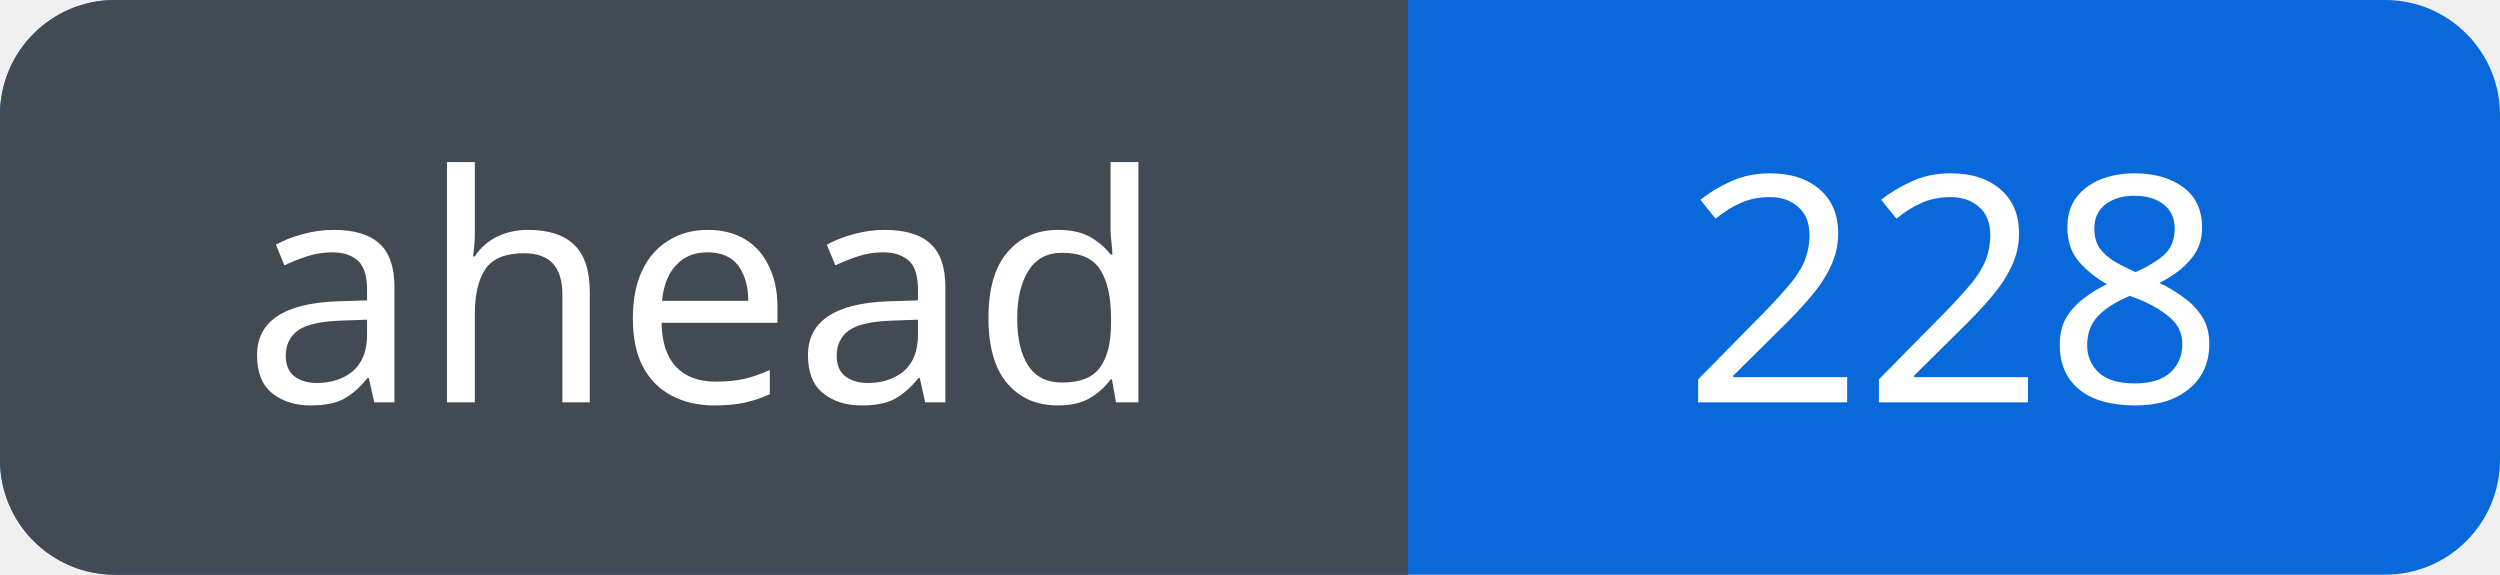
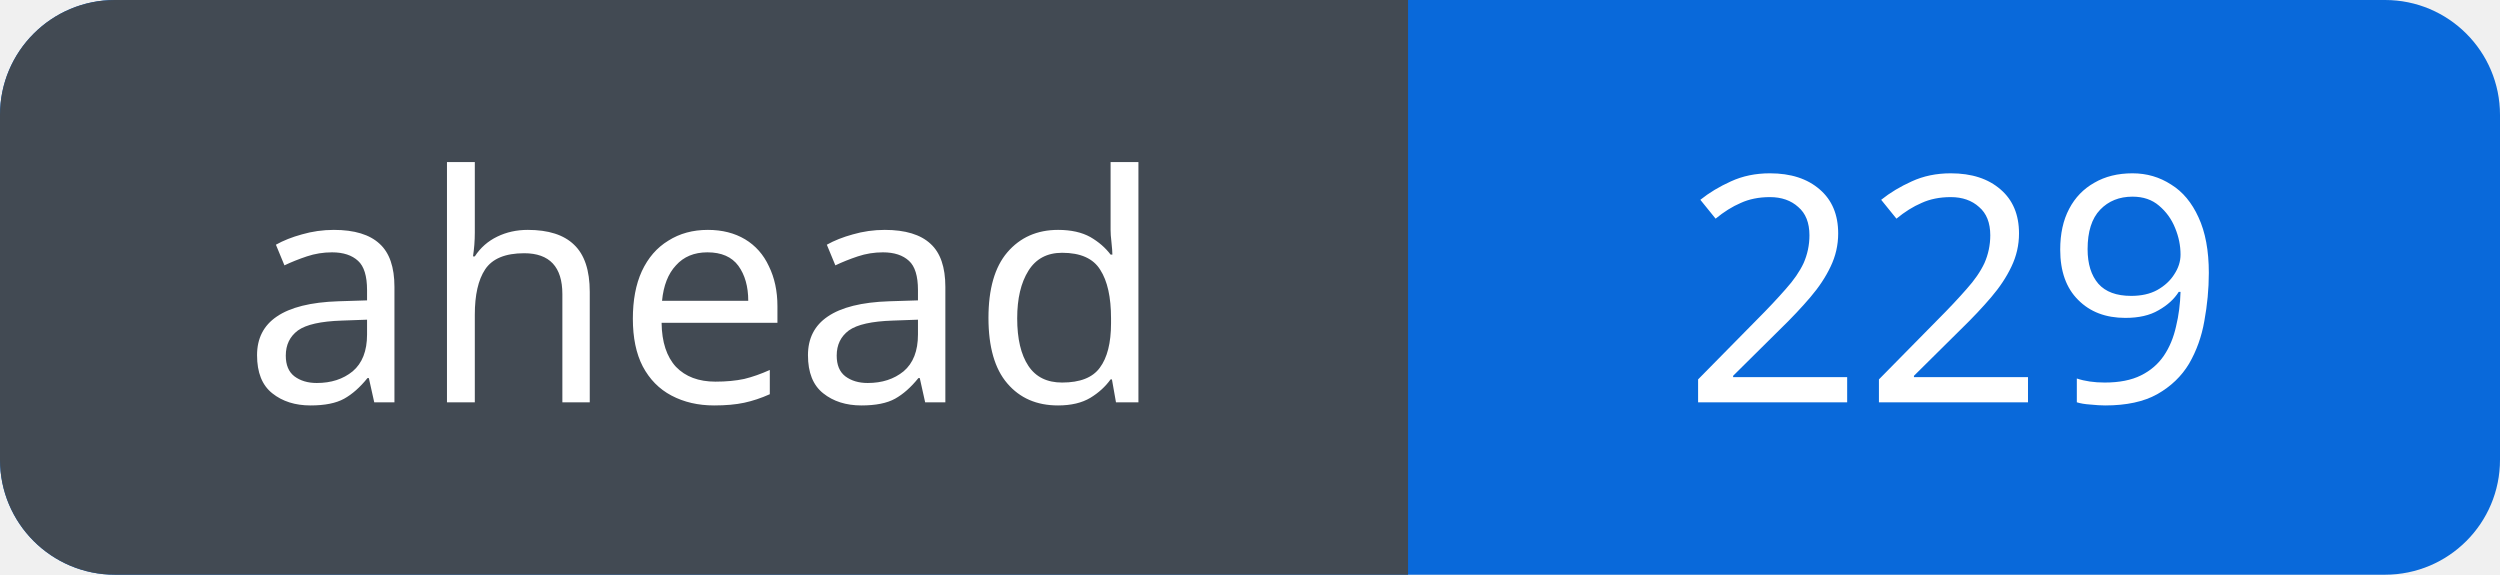
<svg xmlns="http://www.w3.org/2000/svg" width="87" height="20" viewBox="0 0 87 20" role="img" aria-labelledby="title">
  <defs>
    <clipPath id="badge">
      <rect width="87" height="20" rx="4" />
    </clipPath>
  </defs>
  <g clip-path="url(#badge)">
    <rect width="87" height="20" fill="#0969da" />
    <rect width="49" height="20" fill="#424a53" />
  </g>
  <g fill="#fff" font-family="Verdana, sans-serif" font-size="11" text-anchor="middle">
    <text x="24.5" y="14">ahead</text>
-     <text x="68.0" y="14">228</text>
+     <text x="68.0" y="14">229</text>
  </g>
</svg>
